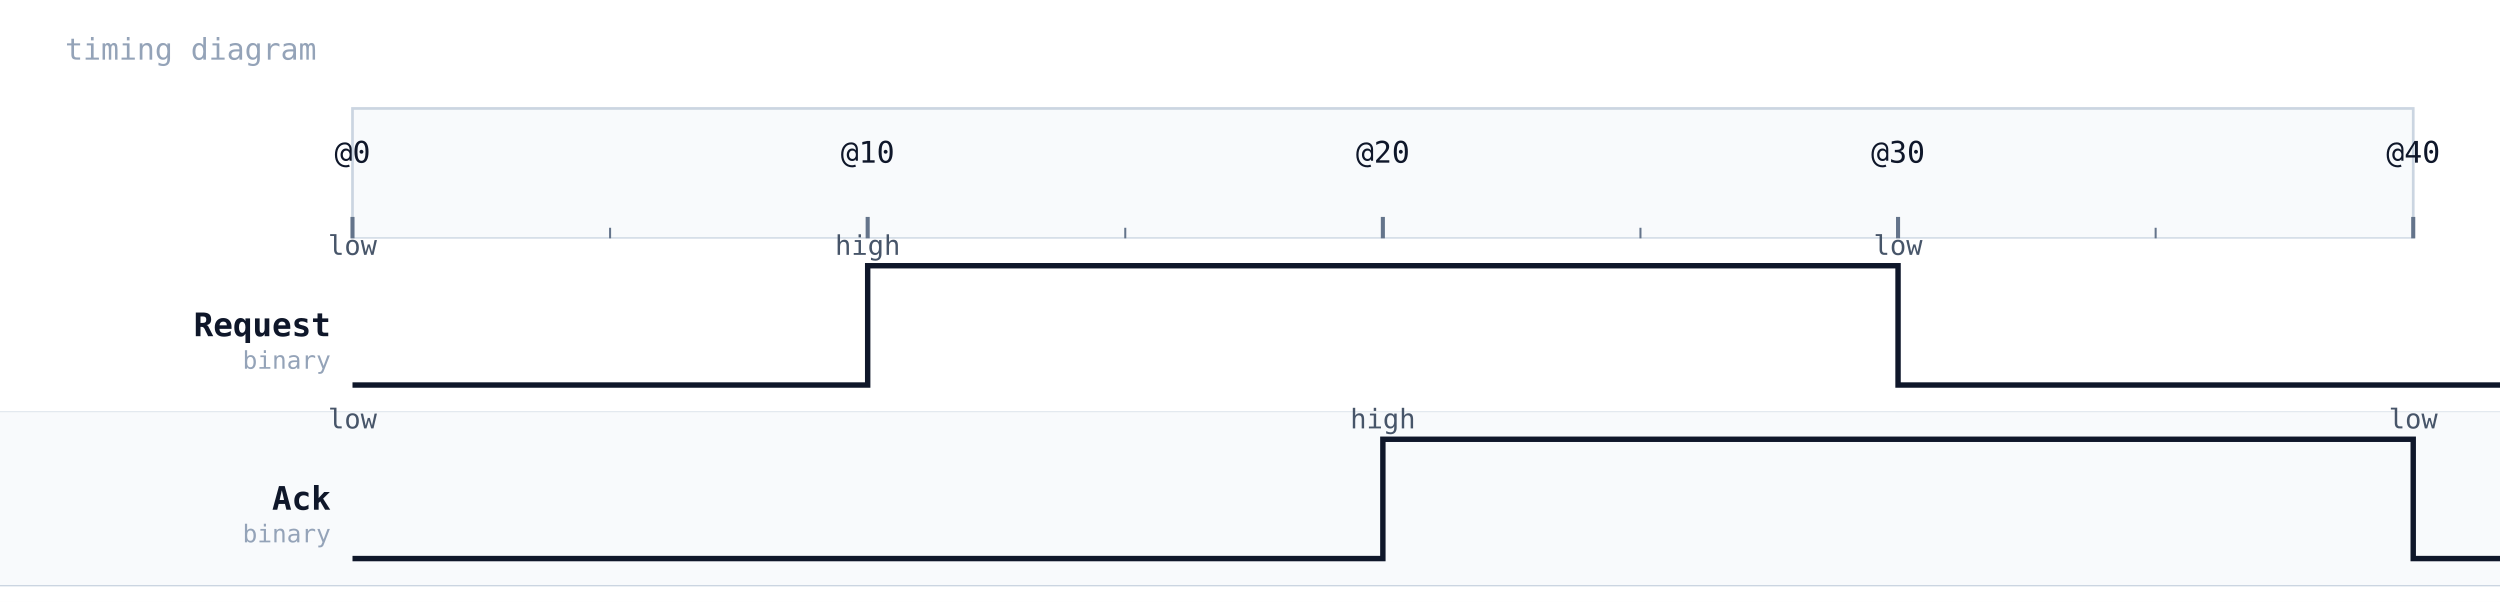
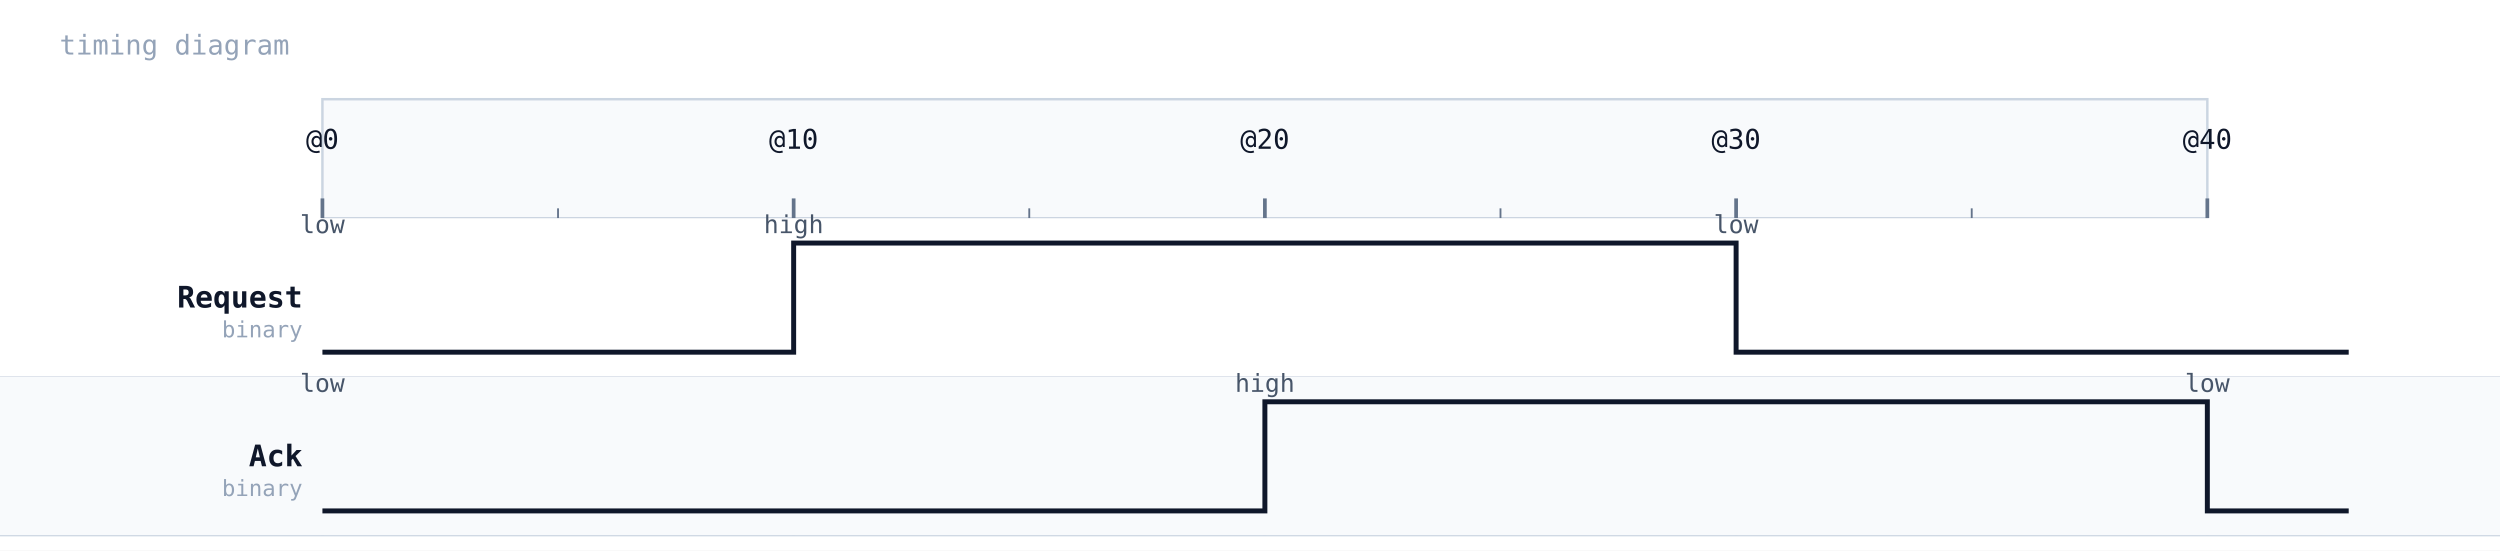
- <svg xmlns="http://www.w3.org/2000/svg" width="922" height="222" viewBox="0 0 922 222">
+ <svg xmlns="http://www.w3.org/2000/svg" width="1008" height="222" viewBox="0 0 1008 222">
  <rect width="100%" height="100%" fill="#ffffff" />
  <text x="24" y="22" font-family="monospace" font-size="11" fill="#94a3b8">timing diagram</text>
  <rect x="130" y="40" width="760" height="48" fill="#f8fafc" stroke="#cbd5e1" stroke-width="1" />
  <line x1="130" y1="88" x2="130" y2="216" stroke="#cbd5e1" stroke-width="1" stroke-dasharray="4 3" />
  <line x1="130" y1="80" x2="130" y2="88" stroke="#64748b" stroke-width="1.5" />
  <text x="130" y="60" text-anchor="middle" font-family="monospace" font-size="11" fill="#0f172a">@0</text>
  <line x1="320" y1="88" x2="320" y2="216" stroke="#cbd5e1" stroke-width="1" stroke-dasharray="4 3" />
  <line x1="320" y1="80" x2="320" y2="88" stroke="#64748b" stroke-width="1.5" />
  <text x="320" y="60" text-anchor="middle" font-family="monospace" font-size="11" fill="#0f172a">@10</text>
  <line x1="510" y1="88" x2="510" y2="216" stroke="#cbd5e1" stroke-width="1" stroke-dasharray="4 3" />
  <line x1="510" y1="80" x2="510" y2="88" stroke="#64748b" stroke-width="1.5" />
  <text x="510" y="60" text-anchor="middle" font-family="monospace" font-size="11" fill="#0f172a">@20</text>
  <line x1="700" y1="88" x2="700" y2="216" stroke="#cbd5e1" stroke-width="1" stroke-dasharray="4 3" />
  <line x1="700" y1="80" x2="700" y2="88" stroke="#64748b" stroke-width="1.5" />
  <text x="700" y="60" text-anchor="middle" font-family="monospace" font-size="11" fill="#0f172a">@30</text>
  <line x1="890" y1="88" x2="890" y2="216" stroke="#cbd5e1" stroke-width="1" stroke-dasharray="4 3" />
  <line x1="890" y1="80" x2="890" y2="88" stroke="#64748b" stroke-width="1.5" />
  <text x="890" y="60" text-anchor="middle" font-family="monospace" font-size="11" fill="#0f172a">@40</text>
  <line x1="225" y1="84" x2="225" y2="88" stroke="#64748b" stroke-width="0.75" />
  <line x1="415" y1="84" x2="415" y2="88" stroke="#64748b" stroke-width="0.75" />
  <line x1="605" y1="84" x2="605" y2="88" stroke="#64748b" stroke-width="0.75" />
  <line x1="795" y1="84" x2="795" y2="88" stroke="#64748b" stroke-width="0.75" />
-   <rect x="0" y="88" width="922" height="64" fill="#ffffff" />
+   <rect x="0" y="88" width="1008" height="64" fill="#ffffff" />
  <text x="122" y="124" font-family="monospace" font-size="12" font-weight="600" fill="#0f172a" text-anchor="end">Request</text>
  <text x="122" y="136" font-family="monospace" font-size="9" fill="#94a3b8" text-anchor="end">binary</text>
-   <line x1="0" y1="152" x2="922" y2="152" stroke="#cbd5e1" stroke-width="0.5" />
+   <line x1="0" y1="152" x2="1008" y2="152" stroke="#cbd5e1" stroke-width="0.5" />
  <polyline points="130,142 130,142 320,142 320,98 700,98 700,142 947,142 " fill="none" stroke="#0f172a" stroke-width="2" />
  <text x="130" y="94" text-anchor="middle" font-family="monospace" font-size="10" fill="#475569">low</text>
  <text x="320" y="94" text-anchor="middle" font-family="monospace" font-size="10" fill="#475569">high</text>
  <text x="700" y="94" text-anchor="middle" font-family="monospace" font-size="10" fill="#475569">low</text>
-   <rect x="0" y="152" width="922" height="64" fill="#f8fafc" />
+   <rect x="0" y="152" width="1008" height="64" fill="#f8fafc" />
  <text x="122" y="188" font-family="monospace" font-size="12" font-weight="600" fill="#0f172a" text-anchor="end">Ack</text>
  <text x="122" y="200" font-family="monospace" font-size="9" fill="#94a3b8" text-anchor="end">binary</text>
-   <line x1="0" y1="216" x2="922" y2="216" stroke="#cbd5e1" stroke-width="0.5" />
+   <line x1="0" y1="216" x2="1008" y2="216" stroke="#cbd5e1" stroke-width="0.5" />
  <polyline points="130,206 130,206 510,206 510,162 890,162 890,206 947,206 " fill="none" stroke="#0f172a" stroke-width="2" />
  <text x="130" y="158" text-anchor="middle" font-family="monospace" font-size="10" fill="#475569">low</text>
  <text x="510" y="158" text-anchor="middle" font-family="monospace" font-size="10" fill="#475569">high</text>
  <text x="890" y="158" text-anchor="middle" font-family="monospace" font-size="10" fill="#475569">low</text>
</svg>
